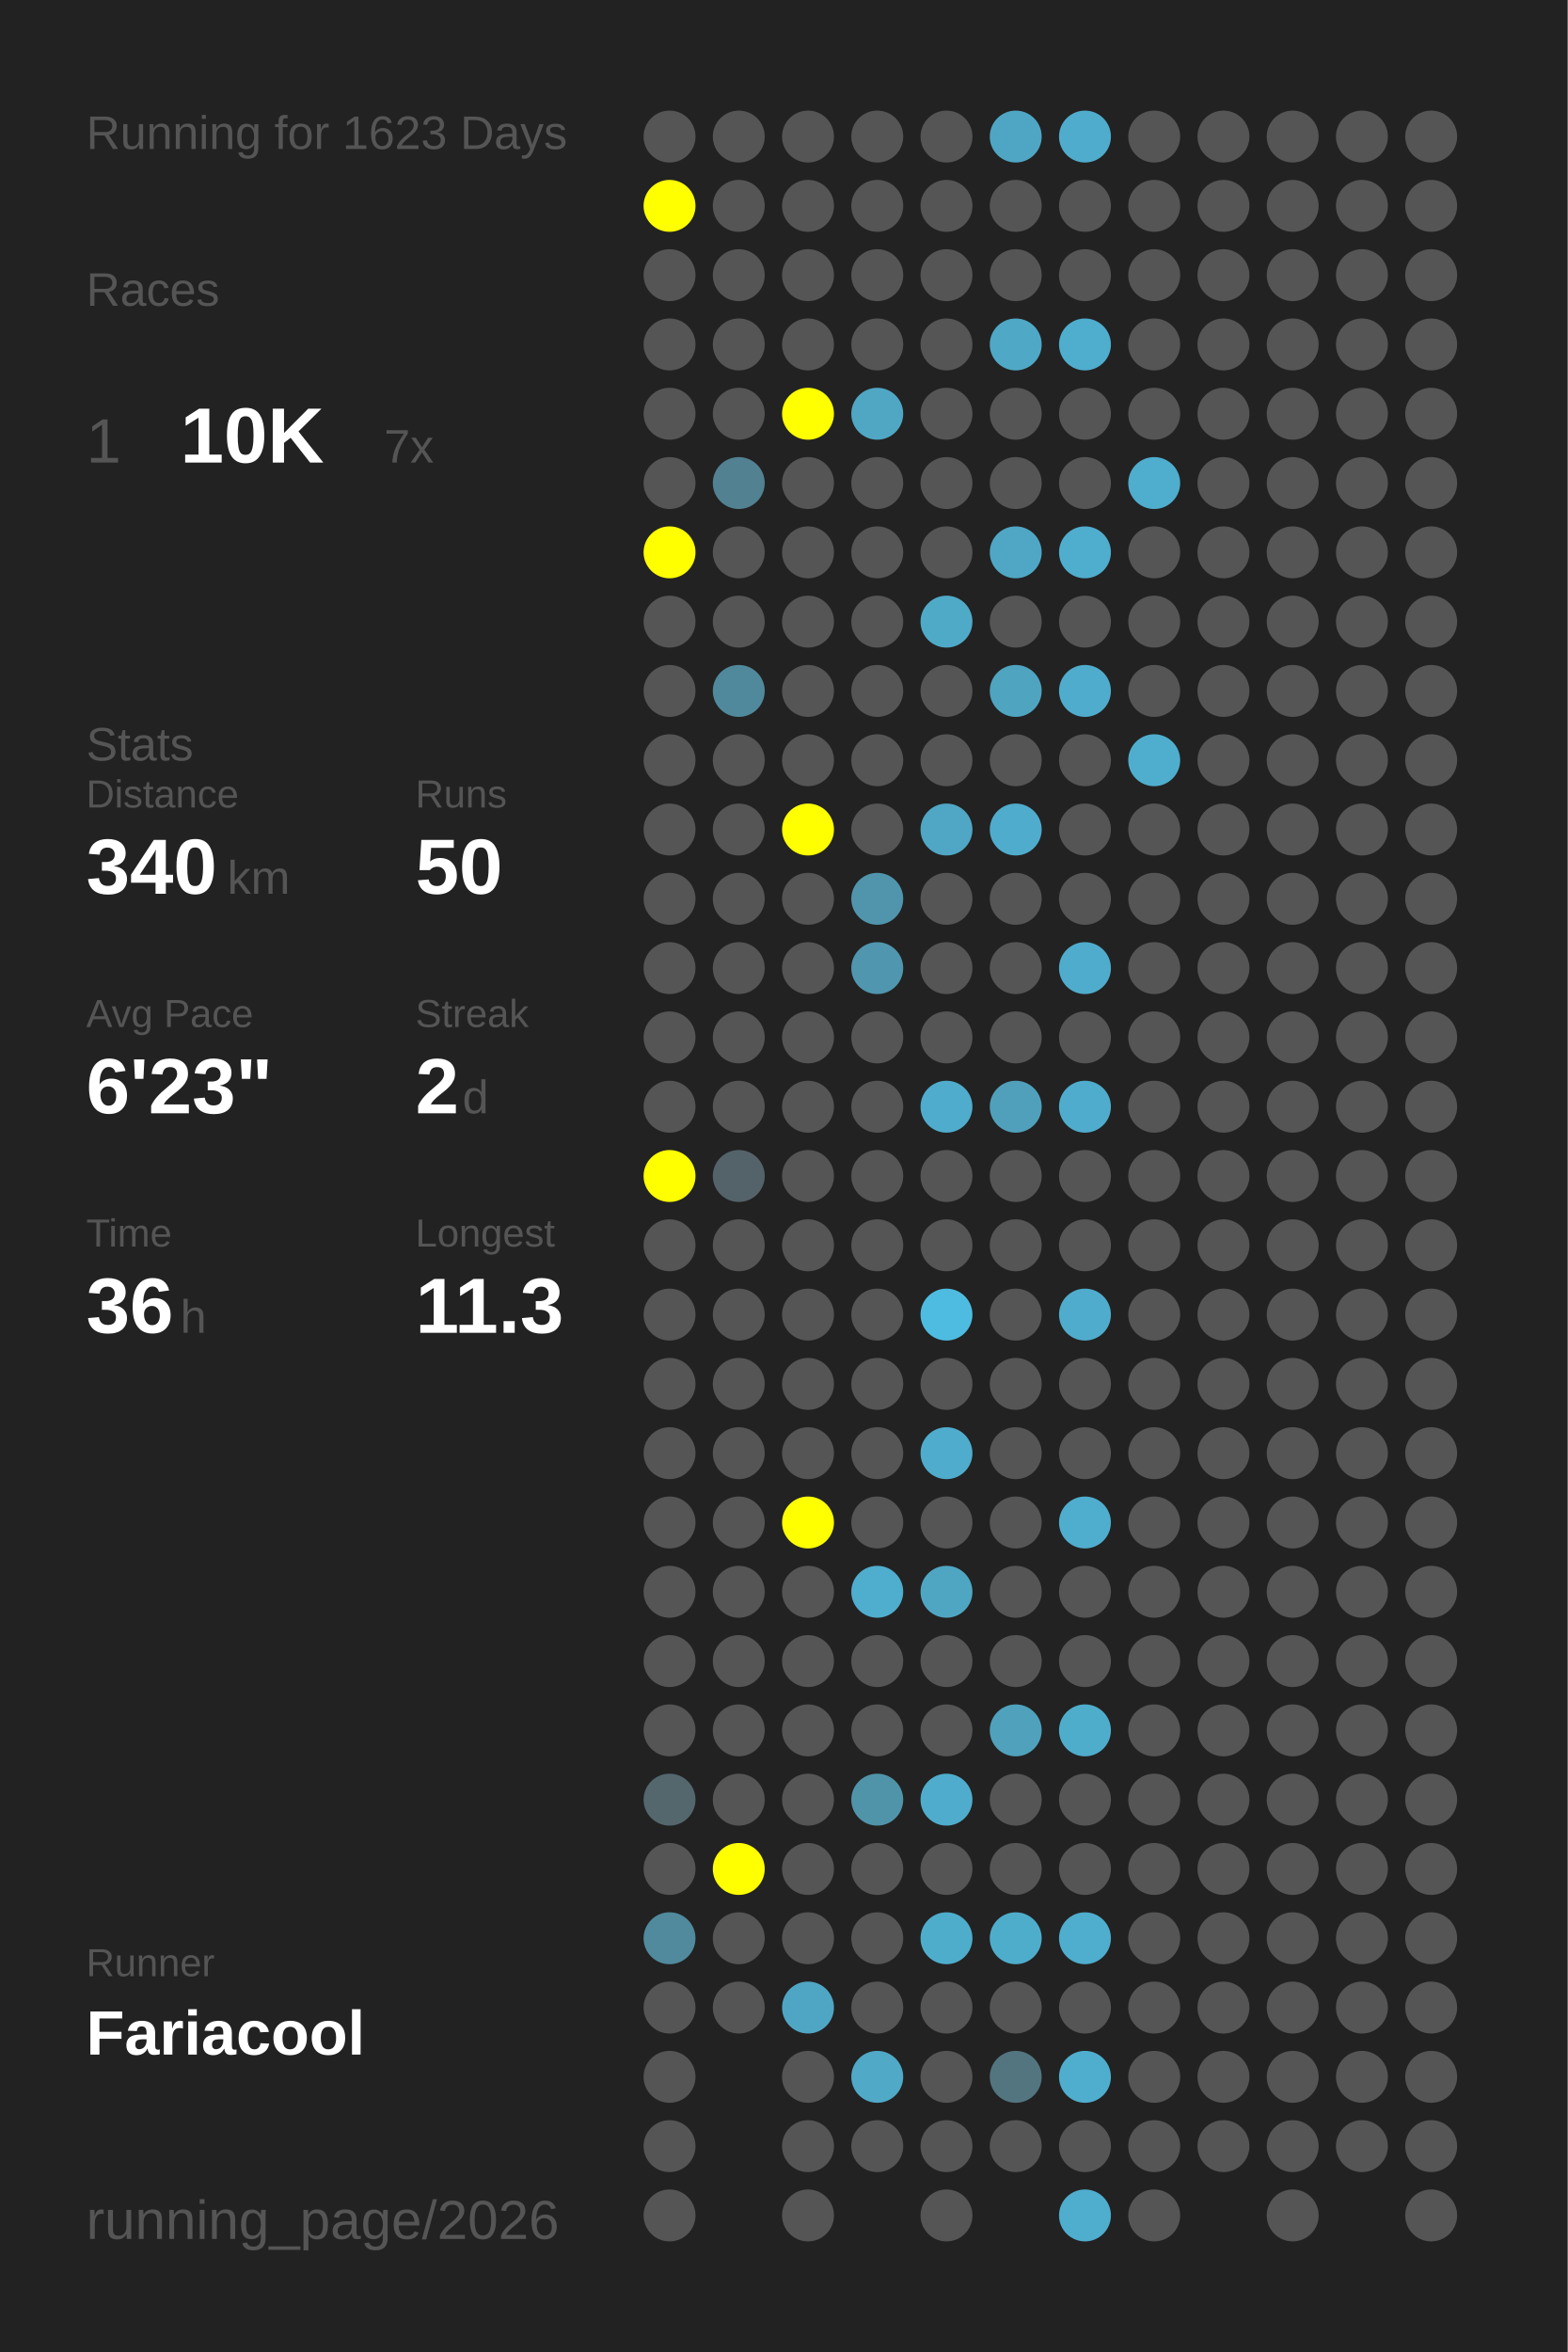
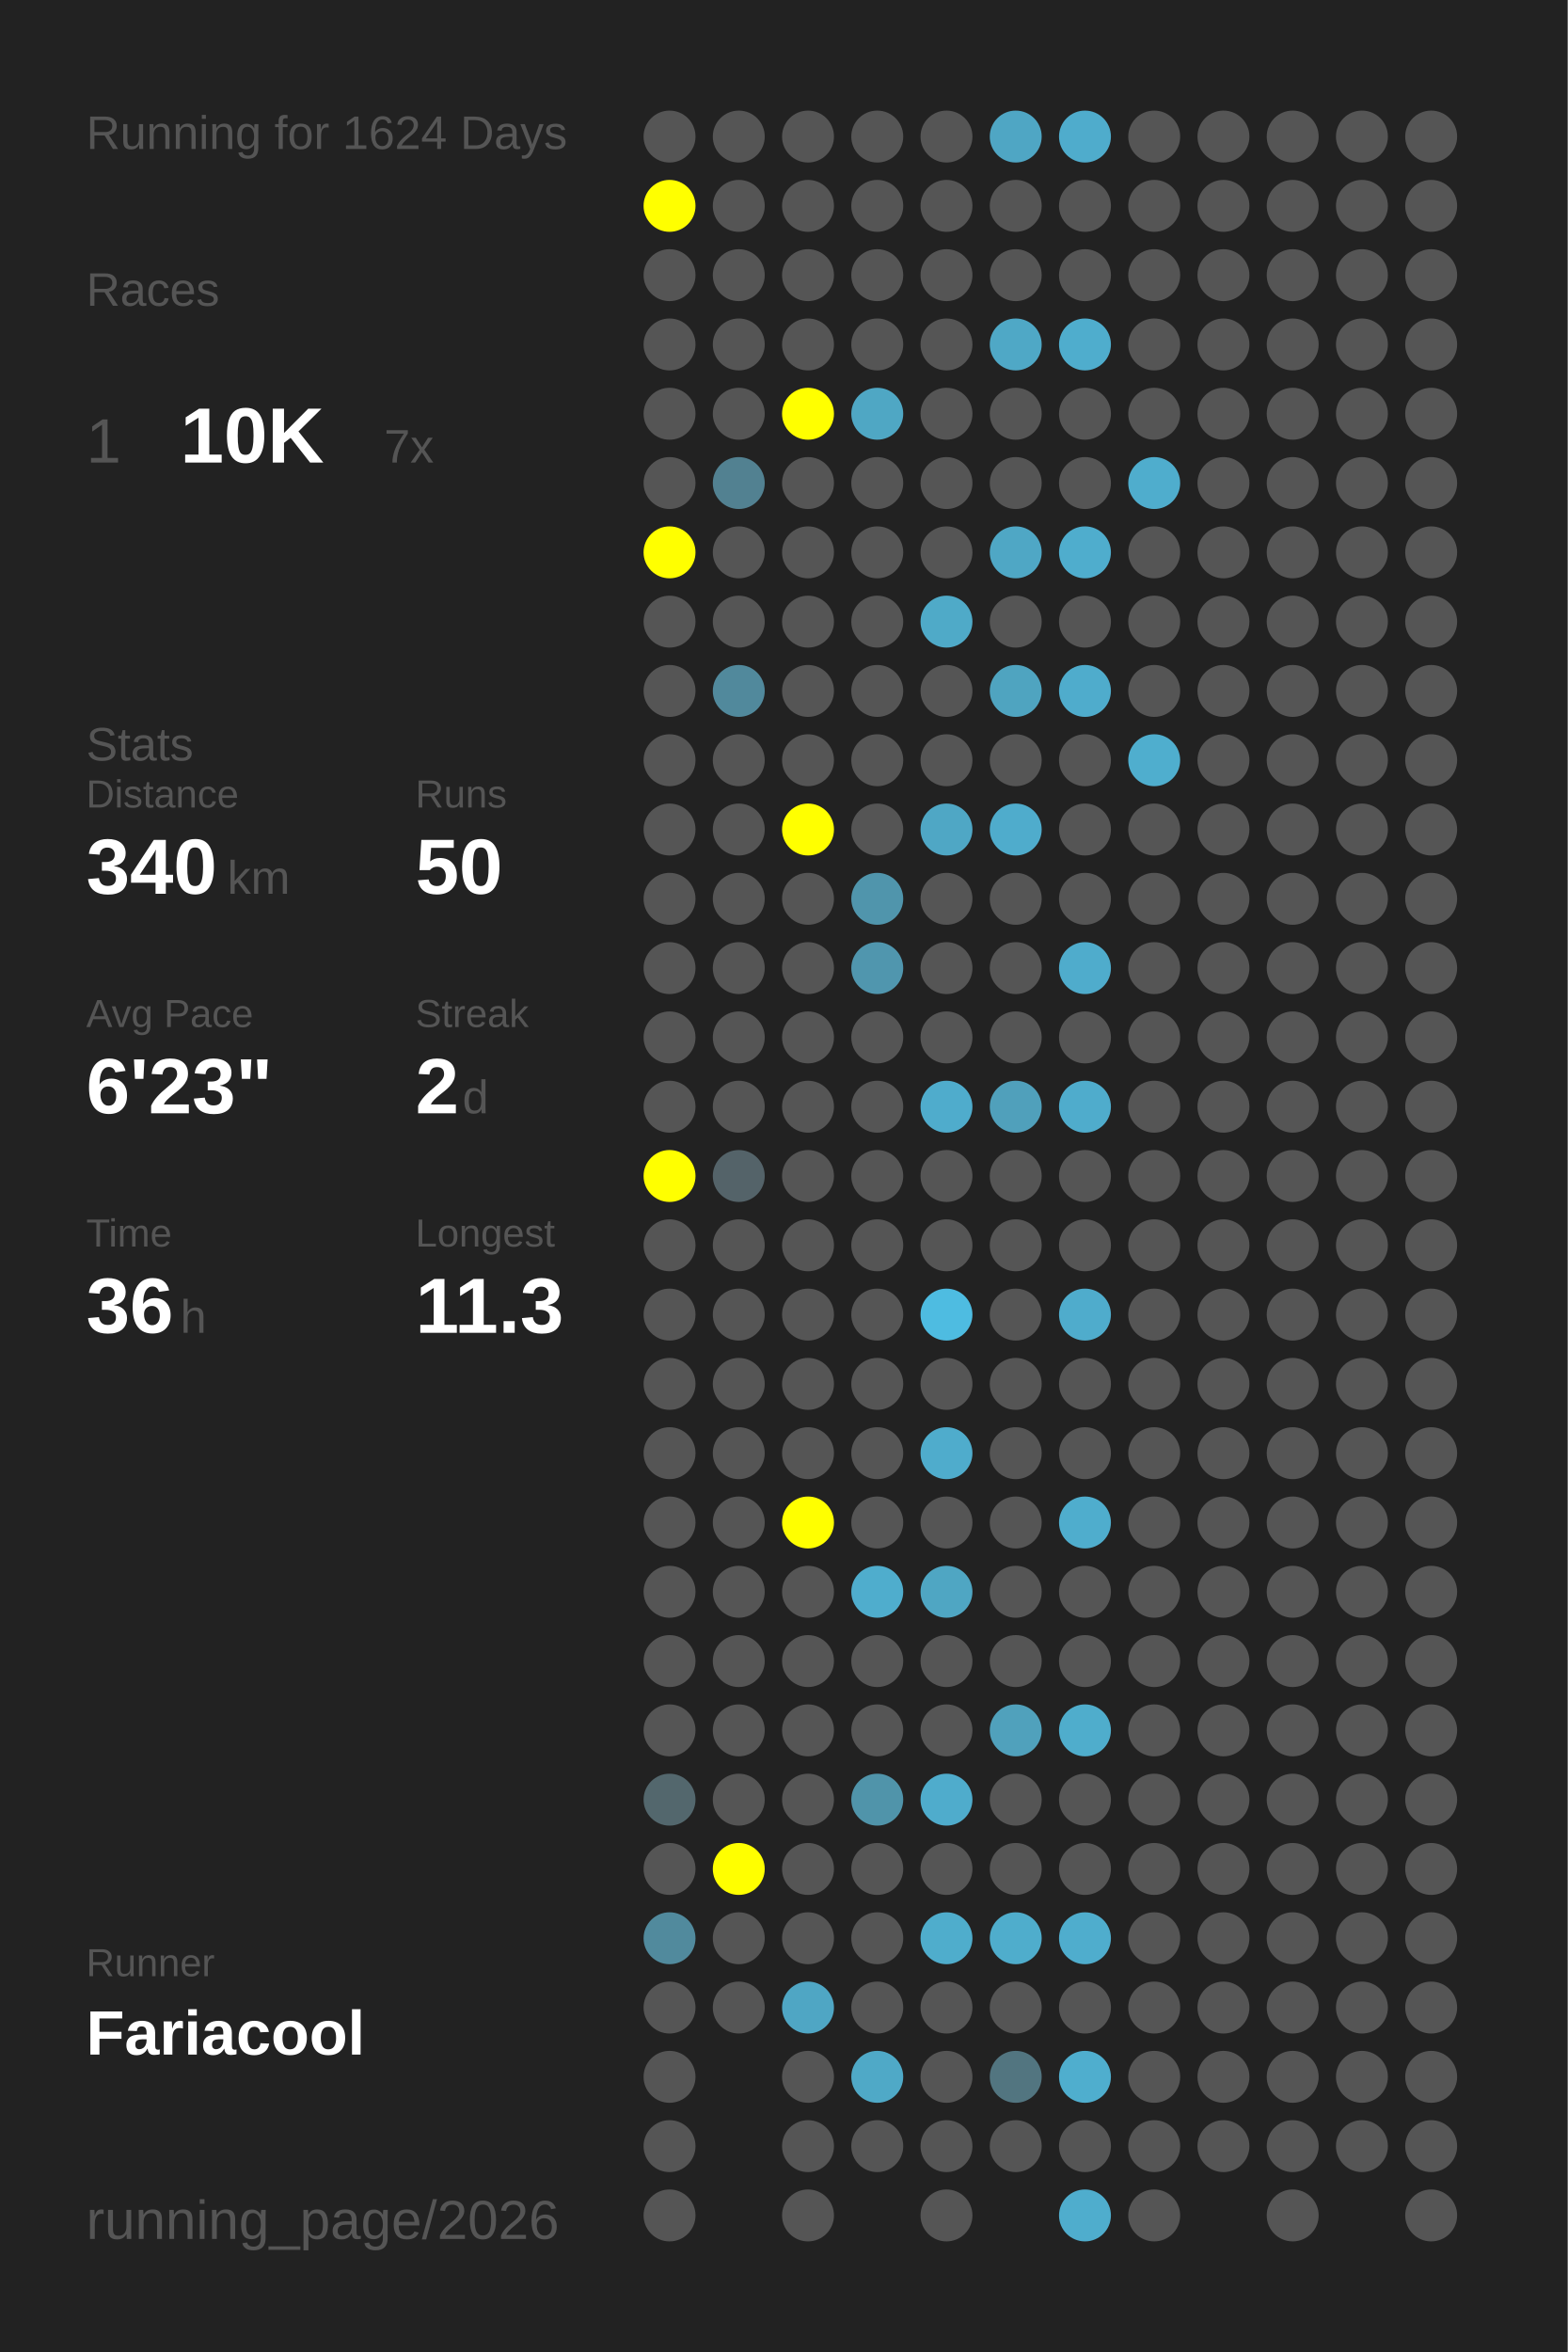
<svg xmlns="http://www.w3.org/2000/svg" baseProfile="full" height="300mm" version="1.1" viewBox="0,0,200,300" width="200mm">
  <defs />
  <rect fill="#222222" height="300" width="200" x="0" y="0" />
-   <text fill="#555555" style="font-size:6px; font-family:Arial;" x="11" y="19">Running for 1623 Days</text>
+   <text fill="#555555" style="font-size:6px; font-family:Arial;" x="11" y="19">Running for 1624 Days</text>
  <text fill="#555555" style="font-size:6px; font-family:Arial;" x="11" y="39">Races</text>
  <text fill="#555555" style="font-size:8px; font-family:Arial;" x="11" y="59">1</text>
  <text fill="#FFFFFF" style="font-size:10px; font-family:Arial; font-weight:bold;" x="23" y="59">10K</text>
  <text fill="#555555" style="font-size:6px; font-family:Arial;" x="49" y="59">7x</text>
  <text fill="#555555" style="font-size:6px; font-family:Arial;" x="11" y="97">Stats</text>
  <text fill="#555555" style="font-size:5px; font-family:Arial;" x="11" y="103">Distance</text>
  <text fill="#FFFFFF" style="font-size:10px; font-family:Arial; font-weight:bold;" x="11" y="114">340</text>
  <text fill="#555555" style="font-size:6px; font-family:Arial;" x="29" y="114">km</text>
  <text fill="#555555" style="font-size:5px; font-family:Arial;" x="53" y="103">Runs</text>
  <text fill="#FFFFFF" style="font-size:10px; font-family:Arial; font-weight:bold;" x="53" y="114">50</text>
  <text fill="#555555" style="font-size:5px; font-family:Arial;" x="11" y="131">Avg Pace</text>
  <text fill="#FFFFFF" style="font-size:10px; font-family:Arial; font-weight:bold;" x="11" y="142">6'23"</text>
  <text fill="#555555" style="font-size:5px; font-family:Arial;" x="53" y="131">Streak</text>
  <text fill="#FFFFFF" style="font-size:10px; font-family:Arial; font-weight:bold;" x="53" y="142">2</text>
  <text fill="#555555" style="font-size:6px; font-family:Arial;" x="59" y="142">d</text>
  <text fill="#555555" style="font-size:5px; font-family:Arial;" x="11" y="159">Time</text>
  <text fill="#FFFFFF" style="font-size:10px; font-family:Arial; font-weight:bold;" x="11" y="170">36</text>
  <text fill="#555555" style="font-size:6px; font-family:Arial;" x="23" y="170">h</text>
  <text fill="#555555" style="font-size:5px; font-family:Arial;" x="53" y="159">Longest</text>
  <text fill="#FFFFFF" style="font-size:10px; font-family:Arial; font-weight:bold;" x="53" y="170">11.3</text>
  <text fill="#555555" style="font-size:5px; font-family:Arial;" x="11" y="252.065">Runner</text>
  <text fill="#FFFFFF" style="font-size:8px; font-family:Arial; font-weight:bold;" x="11" y="262.065">Fariacool</text>
  <text fill="#555555" style="font-size:7px; font-family:Arial;" x="11" y="285.581">running_page/2026</text>
  <circle cx="85.417" cy="17.419" fill="#555555" r="3.312" />
  <circle cx="85.417" cy="26.258" fill="#FFFF00" r="3.312" />
  <circle cx="85.417" cy="35.097" fill="#555555" r="3.312" />
  <circle cx="85.417" cy="43.935" fill="#555555" r="3.312" />
  <circle cx="85.417" cy="52.774" fill="#555555" r="3.312" />
  <circle cx="85.417" cy="61.613" fill="#555555" r="3.312" />
  <circle cx="85.417" cy="70.452" fill="#FFFF00" r="3.312" />
  <circle cx="85.417" cy="79.29" fill="#555555" r="3.312" />
  <circle cx="85.417" cy="88.129" fill="#555555" r="3.312" />
  <circle cx="85.417" cy="96.968" fill="#555555" r="3.312" />
  <circle cx="85.417" cy="105.806" fill="#555555" r="3.312" />
  <circle cx="85.417" cy="114.645" fill="#555555" r="3.312" />
  <circle cx="85.417" cy="123.484" fill="#555555" r="3.312" />
  <circle cx="85.417" cy="132.323" fill="#555555" r="3.312" />
  <circle cx="85.417" cy="141.161" fill="#555555" r="3.312" />
  <circle cx="85.417" cy="150" fill="#FFFF00" r="3.312" />
  <circle cx="85.417" cy="158.839" fill="#555555" r="3.312" />
  <circle cx="85.417" cy="167.677" fill="#555555" r="3.312" />
  <circle cx="85.417" cy="176.516" fill="#555555" r="3.312" />
  <circle cx="85.417" cy="185.355" fill="#555555" r="3.312" />
  <circle cx="85.417" cy="194.194" fill="#555555" r="3.312" />
  <circle cx="85.417" cy="203.032" fill="#555555" r="3.312" />
  <circle cx="85.417" cy="211.871" fill="#555555" r="3.312" />
  <circle cx="85.417" cy="220.71" fill="#555555" r="3.312" />
  <circle cx="85.417" cy="229.548" fill="#53676d" r="3.312" />
  <circle cx="85.417" cy="238.387" fill="#555555" r="3.312" />
  <circle cx="85.417" cy="247.226" fill="#518a9d" r="3.312" />
  <circle cx="85.417" cy="256.065" fill="#555555" r="3.312" />
  <circle cx="85.417" cy="264.903" fill="#555555" r="3.312" />
  <circle cx="85.417" cy="273.742" fill="#555555" r="3.312" />
  <circle cx="85.417" cy="282.581" fill="#555555" r="3.312" />
  <circle cx="94.25" cy="17.419" fill="#555555" r="3.312" />
  <circle cx="94.25" cy="26.258" fill="#555555" r="3.312" />
  <circle cx="94.25" cy="35.097" fill="#555555" r="3.312" />
  <circle cx="94.25" cy="43.935" fill="#555555" r="3.312" />
  <circle cx="94.25" cy="52.774" fill="#555555" r="3.312" />
  <circle cx="94.25" cy="61.613" fill="#528191" r="3.312" />
  <circle cx="94.25" cy="70.452" fill="#555555" r="3.312" />
  <circle cx="94.25" cy="79.29" fill="#555555" r="3.312" />
  <circle cx="94.25" cy="88.129" fill="#51899c" r="3.312" />
  <circle cx="94.25" cy="96.968" fill="#555555" r="3.312" />
  <circle cx="94.25" cy="105.806" fill="#555555" r="3.312" />
  <circle cx="94.25" cy="114.645" fill="#555555" r="3.312" />
  <circle cx="94.25" cy="123.484" fill="#555555" r="3.312" />
  <circle cx="94.25" cy="132.323" fill="#555555" r="3.312" />
  <circle cx="94.25" cy="141.161" fill="#555555" r="3.312" />
  <circle cx="94.25" cy="150" fill="#546369" r="3.312" />
  <circle cx="94.25" cy="158.839" fill="#555555" r="3.312" />
  <circle cx="94.25" cy="167.677" fill="#555555" r="3.312" />
  <circle cx="94.25" cy="176.516" fill="#555555" r="3.312" />
  <circle cx="94.25" cy="185.355" fill="#555555" r="3.312" />
  <circle cx="94.25" cy="194.194" fill="#555555" r="3.312" />
  <circle cx="94.25" cy="203.032" fill="#555555" r="3.312" />
  <circle cx="94.25" cy="211.871" fill="#555555" r="3.312" />
  <circle cx="94.25" cy="220.71" fill="#555555" r="3.312" />
  <circle cx="94.25" cy="229.548" fill="#555555" r="3.312" />
  <circle cx="94.25" cy="238.387" fill="#FFFF00" r="3.312" />
  <circle cx="94.25" cy="247.226" fill="#555555" r="3.312" />
  <circle cx="94.25" cy="256.065" fill="#555555" r="3.312" />
  <circle cx="103.083" cy="17.419" fill="#555555" r="3.312" />
  <circle cx="103.083" cy="26.258" fill="#555555" r="3.312" />
  <circle cx="103.083" cy="35.097" fill="#555555" r="3.312" />
  <circle cx="103.083" cy="43.935" fill="#555555" r="3.312" />
  <circle cx="103.083" cy="52.774" fill="#FFFF00" r="3.312" />
  <circle cx="103.083" cy="61.613" fill="#555555" r="3.312" />
  <circle cx="103.083" cy="70.452" fill="#555555" r="3.312" />
  <circle cx="103.083" cy="79.29" fill="#555555" r="3.312" />
  <circle cx="103.083" cy="88.129" fill="#555555" r="3.312" />
  <circle cx="103.083" cy="96.968" fill="#555555" r="3.312" />
  <circle cx="103.083" cy="105.806" fill="#FFFF00" r="3.312" />
  <circle cx="103.083" cy="114.645" fill="#555555" r="3.312" />
  <circle cx="103.083" cy="123.484" fill="#555555" r="3.312" />
  <circle cx="103.083" cy="132.323" fill="#555555" r="3.312" />
  <circle cx="103.083" cy="141.161" fill="#555555" r="3.312" />
  <circle cx="103.083" cy="150" fill="#555555" r="3.312" />
  <circle cx="103.083" cy="158.839" fill="#555555" r="3.312" />
  <circle cx="103.083" cy="167.677" fill="#555555" r="3.312" />
  <circle cx="103.083" cy="176.516" fill="#555555" r="3.312" />
  <circle cx="103.083" cy="185.355" fill="#555555" r="3.312" />
  <circle cx="103.083" cy="194.194" fill="#FFFF00" r="3.312" />
  <circle cx="103.083" cy="203.032" fill="#555555" r="3.312" />
  <circle cx="103.083" cy="211.871" fill="#555555" r="3.312" />
  <circle cx="103.083" cy="220.71" fill="#555555" r="3.312" />
  <circle cx="103.083" cy="229.548" fill="#555555" r="3.312" />
  <circle cx="103.083" cy="238.387" fill="#555555" r="3.312" />
  <circle cx="103.083" cy="247.226" fill="#555555" r="3.312" />
  <circle cx="103.083" cy="256.065" fill="#4fa6c4" r="3.312" />
  <circle cx="103.083" cy="264.903" fill="#555555" r="3.312" />
  <circle cx="103.083" cy="273.742" fill="#555555" r="3.312" />
  <circle cx="103.083" cy="282.581" fill="#555555" r="3.312" />
  <circle cx="111.917" cy="17.419" fill="#555555" r="3.312" />
  <circle cx="111.917" cy="26.258" fill="#555555" r="3.312" />
  <circle cx="111.917" cy="35.097" fill="#555555" r="3.312" />
  <circle cx="111.917" cy="43.935" fill="#555555" r="3.312" />
  <circle cx="111.917" cy="52.774" fill="#4fa7c4" r="3.312" />
  <circle cx="111.917" cy="61.613" fill="#555555" r="3.312" />
  <circle cx="111.917" cy="70.452" fill="#555555" r="3.312" />
  <circle cx="111.917" cy="79.29" fill="#555555" r="3.312" />
  <circle cx="111.917" cy="88.129" fill="#555555" r="3.312" />
  <circle cx="111.917" cy="96.968" fill="#555555" r="3.312" />
  <circle cx="111.917" cy="105.806" fill="#555555" r="3.312" />
  <circle cx="111.917" cy="114.645" fill="#5095ac" r="3.312" />
  <circle cx="111.917" cy="123.484" fill="#5096ae" r="3.312" />
  <circle cx="111.917" cy="132.323" fill="#555555" r="3.312" />
  <circle cx="111.917" cy="141.161" fill="#555555" r="3.312" />
  <circle cx="111.917" cy="150" fill="#555555" r="3.312" />
  <circle cx="111.917" cy="158.839" fill="#555555" r="3.312" />
  <circle cx="111.917" cy="167.677" fill="#555555" r="3.312" />
  <circle cx="111.917" cy="176.516" fill="#555555" r="3.312" />
  <circle cx="111.917" cy="185.355" fill="#555555" r="3.312" />
  <circle cx="111.917" cy="194.194" fill="#555555" r="3.312" />
  <circle cx="111.917" cy="203.032" fill="#4fadcd" r="3.312" />
  <circle cx="111.917" cy="211.871" fill="#555555" r="3.312" />
  <circle cx="111.917" cy="220.71" fill="#555555" r="3.312" />
  <circle cx="111.917" cy="229.548" fill="#5094aa" r="3.312" />
  <circle cx="111.917" cy="238.387" fill="#555555" r="3.312" />
  <circle cx="111.917" cy="247.226" fill="#555555" r="3.312" />
  <circle cx="111.917" cy="256.065" fill="#555555" r="3.312" />
  <circle cx="111.917" cy="264.903" fill="#4fa9c7" r="3.312" />
  <circle cx="111.917" cy="273.742" fill="#555555" r="3.312" />
  <circle cx="120.75" cy="17.419" fill="#555555" r="3.312" />
  <circle cx="120.75" cy="26.258" fill="#555555" r="3.312" />
  <circle cx="120.75" cy="35.097" fill="#555555" r="3.312" />
  <circle cx="120.75" cy="43.935" fill="#555555" r="3.312" />
  <circle cx="120.75" cy="52.774" fill="#555555" r="3.312" />
  <circle cx="120.75" cy="61.613" fill="#555555" r="3.312" />
  <circle cx="120.75" cy="70.452" fill="#555555" r="3.312" />
  <circle cx="120.75" cy="79.29" fill="#4faac8" r="3.312" />
  <circle cx="120.75" cy="88.129" fill="#555555" r="3.312" />
  <circle cx="120.75" cy="96.968" fill="#555555" r="3.312" />
  <circle cx="120.75" cy="105.806" fill="#4fa7c5" r="3.312" />
  <circle cx="120.75" cy="114.645" fill="#555555" r="3.312" />
  <circle cx="120.75" cy="123.484" fill="#555555" r="3.312" />
  <circle cx="120.75" cy="132.323" fill="#555555" r="3.312" />
  <circle cx="120.75" cy="141.161" fill="#4faccc" r="3.312" />
  <circle cx="120.75" cy="150" fill="#555555" r="3.312" />
  <circle cx="120.75" cy="158.839" fill="#555555" r="3.312" />
  <circle cx="120.75" cy="167.677" fill="#4ebce1" r="3.312" />
  <circle cx="120.75" cy="176.516" fill="#555555" r="3.312" />
  <circle cx="120.75" cy="185.355" fill="#4faccc" r="3.312" />
  <circle cx="120.75" cy="194.194" fill="#555555" r="3.312" />
  <circle cx="120.75" cy="203.032" fill="#4fa6c3" r="3.312" />
  <circle cx="120.75" cy="211.871" fill="#555555" r="3.312" />
  <circle cx="120.75" cy="220.71" fill="#555555" r="3.312" />
  <circle cx="120.75" cy="229.548" fill="#4faccc" r="3.312" />
  <circle cx="120.75" cy="238.387" fill="#555555" r="3.312" />
  <circle cx="120.75" cy="247.226" fill="#4fadcc" r="3.312" />
  <circle cx="120.75" cy="256.065" fill="#555555" r="3.312" />
  <circle cx="120.75" cy="264.903" fill="#555555" r="3.312" />
  <circle cx="120.75" cy="273.742" fill="#555555" r="3.312" />
  <circle cx="120.75" cy="282.581" fill="#555555" r="3.312" />
  <circle cx="129.583" cy="17.419" fill="#4fa6c4" r="3.312" />
  <circle cx="129.583" cy="26.258" fill="#555555" r="3.312" />
  <circle cx="129.583" cy="35.097" fill="#555555" r="3.312" />
  <circle cx="129.583" cy="43.935" fill="#4fa8c6" r="3.312" />
  <circle cx="129.583" cy="52.774" fill="#555555" r="3.312" />
  <circle cx="129.583" cy="61.613" fill="#555555" r="3.312" />
  <circle cx="129.583" cy="70.452" fill="#4fa7c5" r="3.312" />
  <circle cx="129.583" cy="79.29" fill="#555555" r="3.312" />
  <circle cx="129.583" cy="88.129" fill="#4fa4c0" r="3.312" />
  <circle cx="129.583" cy="96.968" fill="#555555" r="3.312" />
  <circle cx="129.583" cy="105.806" fill="#4faccc" r="3.312" />
  <circle cx="129.583" cy="114.645" fill="#555555" r="3.312" />
  <circle cx="129.583" cy="123.484" fill="#555555" r="3.312" />
  <circle cx="129.583" cy="132.323" fill="#555555" r="3.312" />
  <circle cx="129.583" cy="141.161" fill="#50a0bb" r="3.312" />
  <circle cx="129.583" cy="150" fill="#555555" r="3.312" />
  <circle cx="129.583" cy="158.839" fill="#555555" r="3.312" />
  <circle cx="129.583" cy="167.677" fill="#555555" r="3.312" />
  <circle cx="129.583" cy="176.516" fill="#555555" r="3.312" />
  <circle cx="129.583" cy="185.355" fill="#555555" r="3.312" />
  <circle cx="129.583" cy="194.194" fill="#555555" r="3.312" />
  <circle cx="129.583" cy="203.032" fill="#555555" r="3.312" />
  <circle cx="129.583" cy="211.871" fill="#555555" r="3.312" />
  <circle cx="129.583" cy="220.71" fill="#50a1bc" r="3.312" />
  <circle cx="129.583" cy="229.548" fill="#555555" r="3.312" />
  <circle cx="129.583" cy="238.387" fill="#555555" r="3.312" />
  <circle cx="129.583" cy="247.226" fill="#4fadcc" r="3.312" />
  <circle cx="129.583" cy="256.065" fill="#555555" r="3.312" />
  <circle cx="129.583" cy="264.903" fill="#527580" r="3.312" />
  <circle cx="129.583" cy="273.742" fill="#555555" r="3.312" />
  <circle cx="138.417" cy="17.419" fill="#4faccc" r="3.312" />
  <circle cx="138.417" cy="26.258" fill="#555555" r="3.312" />
  <circle cx="138.417" cy="35.097" fill="#555555" r="3.312" />
  <circle cx="138.417" cy="43.935" fill="#4fadcd" r="3.312" />
  <circle cx="138.417" cy="52.774" fill="#555555" r="3.312" />
  <circle cx="138.417" cy="61.613" fill="#555555" r="3.312" />
  <circle cx="138.417" cy="70.452" fill="#4fadcd" r="3.312" />
  <circle cx="138.417" cy="79.29" fill="#555555" r="3.312" />
  <circle cx="138.417" cy="88.129" fill="#4faccc" r="3.312" />
  <circle cx="138.417" cy="96.968" fill="#555555" r="3.312" />
  <circle cx="138.417" cy="105.806" fill="#555555" r="3.312" />
  <circle cx="138.417" cy="114.645" fill="#555555" r="3.312" />
  <circle cx="138.417" cy="123.484" fill="#4faccc" r="3.312" />
  <circle cx="138.417" cy="132.323" fill="#555555" r="3.312" />
  <circle cx="138.417" cy="141.161" fill="#4faccc" r="3.312" />
  <circle cx="138.417" cy="150" fill="#555555" r="3.312" />
  <circle cx="138.417" cy="158.839" fill="#555555" r="3.312" />
  <circle cx="138.417" cy="167.677" fill="#4faccc" r="3.312" />
  <circle cx="138.417" cy="176.516" fill="#555555" r="3.312" />
  <circle cx="138.417" cy="185.355" fill="#555555" r="3.312" />
  <circle cx="138.417" cy="194.194" fill="#4fadcd" r="3.312" />
  <circle cx="138.417" cy="203.032" fill="#555555" r="3.312" />
  <circle cx="138.417" cy="211.871" fill="#555555" r="3.312" />
  <circle cx="138.417" cy="220.71" fill="#4fadcc" r="3.312" />
  <circle cx="138.417" cy="229.548" fill="#555555" r="3.312" />
  <circle cx="138.417" cy="238.387" fill="#555555" r="3.312" />
  <circle cx="138.417" cy="247.226" fill="#4fadcd" r="3.312" />
  <circle cx="138.417" cy="256.065" fill="#555555" r="3.312" />
  <circle cx="138.417" cy="264.903" fill="#4faece" r="3.312" />
  <circle cx="138.417" cy="273.742" fill="#555555" r="3.312" />
  <circle cx="138.417" cy="282.581" fill="#4fadcd" r="3.312" />
  <circle cx="147.25" cy="17.419" fill="#555555" r="3.312" />
  <circle cx="147.25" cy="26.258" fill="#555555" r="3.312" />
  <circle cx="147.25" cy="35.097" fill="#555555" r="3.312" />
  <circle cx="147.25" cy="43.935" fill="#555555" r="3.312" />
  <circle cx="147.25" cy="52.774" fill="#555555" r="3.312" />
  <circle cx="147.25" cy="61.613" fill="#4fadcd" r="3.312" />
  <circle cx="147.25" cy="70.452" fill="#555555" r="3.312" />
  <circle cx="147.25" cy="79.29" fill="#555555" r="3.312" />
  <circle cx="147.25" cy="88.129" fill="#555555" r="3.312" />
  <circle cx="147.25" cy="96.968" fill="#4faece" r="3.312" />
  <circle cx="147.25" cy="105.806" fill="#555555" r="3.312" />
  <circle cx="147.25" cy="114.645" fill="#555555" r="3.312" />
  <circle cx="147.25" cy="123.484" fill="#555555" r="3.312" />
  <circle cx="147.25" cy="132.323" fill="#555555" r="3.312" />
  <circle cx="147.25" cy="141.161" fill="#555555" r="3.312" />
  <circle cx="147.25" cy="150" fill="#555555" r="3.312" />
  <circle cx="147.25" cy="158.839" fill="#555555" r="3.312" />
  <circle cx="147.25" cy="167.677" fill="#555555" r="3.312" />
  <circle cx="147.25" cy="176.516" fill="#555555" r="3.312" />
  <circle cx="147.25" cy="185.355" fill="#555555" r="3.312" />
  <circle cx="147.25" cy="194.194" fill="#555555" r="3.312" />
  <circle cx="147.25" cy="203.032" fill="#555555" r="3.312" />
  <circle cx="147.25" cy="211.871" fill="#555555" r="3.312" />
  <circle cx="147.25" cy="220.71" fill="#555555" r="3.312" />
  <circle cx="147.25" cy="229.548" fill="#555555" r="3.312" />
  <circle cx="147.25" cy="238.387" fill="#555555" r="3.312" />
  <circle cx="147.25" cy="247.226" fill="#555555" r="3.312" />
  <circle cx="147.25" cy="256.065" fill="#555555" r="3.312" />
  <circle cx="147.25" cy="264.903" fill="#555555" r="3.312" />
  <circle cx="147.25" cy="273.742" fill="#555555" r="3.312" />
  <circle cx="147.25" cy="282.581" fill="#555555" r="3.312" />
  <circle cx="156.083" cy="17.419" fill="#555555" r="3.312" />
  <circle cx="156.083" cy="26.258" fill="#555555" r="3.312" />
  <circle cx="156.083" cy="35.097" fill="#555555" r="3.312" />
  <circle cx="156.083" cy="43.935" fill="#555555" r="3.312" />
  <circle cx="156.083" cy="52.774" fill="#555555" r="3.312" />
  <circle cx="156.083" cy="61.613" fill="#555555" r="3.312" />
  <circle cx="156.083" cy="70.452" fill="#555555" r="3.312" />
  <circle cx="156.083" cy="79.29" fill="#555555" r="3.312" />
  <circle cx="156.083" cy="88.129" fill="#555555" r="3.312" />
  <circle cx="156.083" cy="96.968" fill="#555555" r="3.312" />
  <circle cx="156.083" cy="105.806" fill="#555555" r="3.312" />
  <circle cx="156.083" cy="114.645" fill="#555555" r="3.312" />
  <circle cx="156.083" cy="123.484" fill="#555555" r="3.312" />
  <circle cx="156.083" cy="132.323" fill="#555555" r="3.312" />
  <circle cx="156.083" cy="141.161" fill="#555555" r="3.312" />
  <circle cx="156.083" cy="150" fill="#555555" r="3.312" />
  <circle cx="156.083" cy="158.839" fill="#555555" r="3.312" />
  <circle cx="156.083" cy="167.677" fill="#555555" r="3.312" />
  <circle cx="156.083" cy="176.516" fill="#555555" r="3.312" />
  <circle cx="156.083" cy="185.355" fill="#555555" r="3.312" />
  <circle cx="156.083" cy="194.194" fill="#555555" r="3.312" />
  <circle cx="156.083" cy="203.032" fill="#555555" r="3.312" />
  <circle cx="156.083" cy="211.871" fill="#555555" r="3.312" />
  <circle cx="156.083" cy="220.71" fill="#555555" r="3.312" />
  <circle cx="156.083" cy="229.548" fill="#555555" r="3.312" />
  <circle cx="156.083" cy="238.387" fill="#555555" r="3.312" />
  <circle cx="156.083" cy="247.226" fill="#555555" r="3.312" />
  <circle cx="156.083" cy="256.065" fill="#555555" r="3.312" />
  <circle cx="156.083" cy="264.903" fill="#555555" r="3.312" />
  <circle cx="156.083" cy="273.742" fill="#555555" r="3.312" />
  <circle cx="164.917" cy="17.419" fill="#555555" r="3.312" />
  <circle cx="164.917" cy="26.258" fill="#555555" r="3.312" />
  <circle cx="164.917" cy="35.097" fill="#555555" r="3.312" />
  <circle cx="164.917" cy="43.935" fill="#555555" r="3.312" />
  <circle cx="164.917" cy="52.774" fill="#555555" r="3.312" />
  <circle cx="164.917" cy="61.613" fill="#555555" r="3.312" />
  <circle cx="164.917" cy="70.452" fill="#555555" r="3.312" />
  <circle cx="164.917" cy="79.29" fill="#555555" r="3.312" />
  <circle cx="164.917" cy="88.129" fill="#555555" r="3.312" />
  <circle cx="164.917" cy="96.968" fill="#555555" r="3.312" />
  <circle cx="164.917" cy="105.806" fill="#555555" r="3.312" />
  <circle cx="164.917" cy="114.645" fill="#555555" r="3.312" />
  <circle cx="164.917" cy="123.484" fill="#555555" r="3.312" />
  <circle cx="164.917" cy="132.323" fill="#555555" r="3.312" />
  <circle cx="164.917" cy="141.161" fill="#555555" r="3.312" />
  <circle cx="164.917" cy="150" fill="#555555" r="3.312" />
  <circle cx="164.917" cy="158.839" fill="#555555" r="3.312" />
  <circle cx="164.917" cy="167.677" fill="#555555" r="3.312" />
  <circle cx="164.917" cy="176.516" fill="#555555" r="3.312" />
  <circle cx="164.917" cy="185.355" fill="#555555" r="3.312" />
  <circle cx="164.917" cy="194.194" fill="#555555" r="3.312" />
  <circle cx="164.917" cy="203.032" fill="#555555" r="3.312" />
  <circle cx="164.917" cy="211.871" fill="#555555" r="3.312" />
  <circle cx="164.917" cy="220.71" fill="#555555" r="3.312" />
  <circle cx="164.917" cy="229.548" fill="#555555" r="3.312" />
  <circle cx="164.917" cy="238.387" fill="#555555" r="3.312" />
  <circle cx="164.917" cy="247.226" fill="#555555" r="3.312" />
  <circle cx="164.917" cy="256.065" fill="#555555" r="3.312" />
  <circle cx="164.917" cy="264.903" fill="#555555" r="3.312" />
  <circle cx="164.917" cy="273.742" fill="#555555" r="3.312" />
  <circle cx="164.917" cy="282.581" fill="#555555" r="3.312" />
  <circle cx="173.75" cy="17.419" fill="#555555" r="3.312" />
  <circle cx="173.75" cy="26.258" fill="#555555" r="3.312" />
  <circle cx="173.75" cy="35.097" fill="#555555" r="3.312" />
  <circle cx="173.75" cy="43.935" fill="#555555" r="3.312" />
  <circle cx="173.75" cy="52.774" fill="#555555" r="3.312" />
  <circle cx="173.75" cy="61.613" fill="#555555" r="3.312" />
  <circle cx="173.75" cy="70.452" fill="#555555" r="3.312" />
  <circle cx="173.75" cy="79.29" fill="#555555" r="3.312" />
  <circle cx="173.75" cy="88.129" fill="#555555" r="3.312" />
  <circle cx="173.75" cy="96.968" fill="#555555" r="3.312" />
  <circle cx="173.75" cy="105.806" fill="#555555" r="3.312" />
  <circle cx="173.75" cy="114.645" fill="#555555" r="3.312" />
  <circle cx="173.75" cy="123.484" fill="#555555" r="3.312" />
  <circle cx="173.75" cy="132.323" fill="#555555" r="3.312" />
  <circle cx="173.75" cy="141.161" fill="#555555" r="3.312" />
  <circle cx="173.75" cy="150" fill="#555555" r="3.312" />
  <circle cx="173.75" cy="158.839" fill="#555555" r="3.312" />
  <circle cx="173.75" cy="167.677" fill="#555555" r="3.312" />
  <circle cx="173.75" cy="176.516" fill="#555555" r="3.312" />
  <circle cx="173.75" cy="185.355" fill="#555555" r="3.312" />
  <circle cx="173.75" cy="194.194" fill="#555555" r="3.312" />
  <circle cx="173.75" cy="203.032" fill="#555555" r="3.312" />
  <circle cx="173.75" cy="211.871" fill="#555555" r="3.312" />
  <circle cx="173.75" cy="220.71" fill="#555555" r="3.312" />
  <circle cx="173.75" cy="229.548" fill="#555555" r="3.312" />
  <circle cx="173.75" cy="238.387" fill="#555555" r="3.312" />
  <circle cx="173.75" cy="247.226" fill="#555555" r="3.312" />
  <circle cx="173.75" cy="256.065" fill="#555555" r="3.312" />
  <circle cx="173.75" cy="264.903" fill="#555555" r="3.312" />
  <circle cx="173.75" cy="273.742" fill="#555555" r="3.312" />
  <circle cx="182.583" cy="17.419" fill="#555555" r="3.312" />
  <circle cx="182.583" cy="26.258" fill="#555555" r="3.312" />
  <circle cx="182.583" cy="35.097" fill="#555555" r="3.312" />
  <circle cx="182.583" cy="43.935" fill="#555555" r="3.312" />
  <circle cx="182.583" cy="52.774" fill="#555555" r="3.312" />
  <circle cx="182.583" cy="61.613" fill="#555555" r="3.312" />
  <circle cx="182.583" cy="70.452" fill="#555555" r="3.312" />
  <circle cx="182.583" cy="79.29" fill="#555555" r="3.312" />
  <circle cx="182.583" cy="88.129" fill="#555555" r="3.312" />
  <circle cx="182.583" cy="96.968" fill="#555555" r="3.312" />
  <circle cx="182.583" cy="105.806" fill="#555555" r="3.312" />
  <circle cx="182.583" cy="114.645" fill="#555555" r="3.312" />
  <circle cx="182.583" cy="123.484" fill="#555555" r="3.312" />
  <circle cx="182.583" cy="132.323" fill="#555555" r="3.312" />
  <circle cx="182.583" cy="141.161" fill="#555555" r="3.312" />
  <circle cx="182.583" cy="150" fill="#555555" r="3.312" />
  <circle cx="182.583" cy="158.839" fill="#555555" r="3.312" />
  <circle cx="182.583" cy="167.677" fill="#555555" r="3.312" />
  <circle cx="182.583" cy="176.516" fill="#555555" r="3.312" />
  <circle cx="182.583" cy="185.355" fill="#555555" r="3.312" />
  <circle cx="182.583" cy="194.194" fill="#555555" r="3.312" />
  <circle cx="182.583" cy="203.032" fill="#555555" r="3.312" />
  <circle cx="182.583" cy="211.871" fill="#555555" r="3.312" />
  <circle cx="182.583" cy="220.71" fill="#555555" r="3.312" />
  <circle cx="182.583" cy="229.548" fill="#555555" r="3.312" />
  <circle cx="182.583" cy="238.387" fill="#555555" r="3.312" />
  <circle cx="182.583" cy="247.226" fill="#555555" r="3.312" />
  <circle cx="182.583" cy="256.065" fill="#555555" r="3.312" />
  <circle cx="182.583" cy="264.903" fill="#555555" r="3.312" />
  <circle cx="182.583" cy="273.742" fill="#555555" r="3.312" />
  <circle cx="182.583" cy="282.581" fill="#555555" r="3.312" />
</svg>
